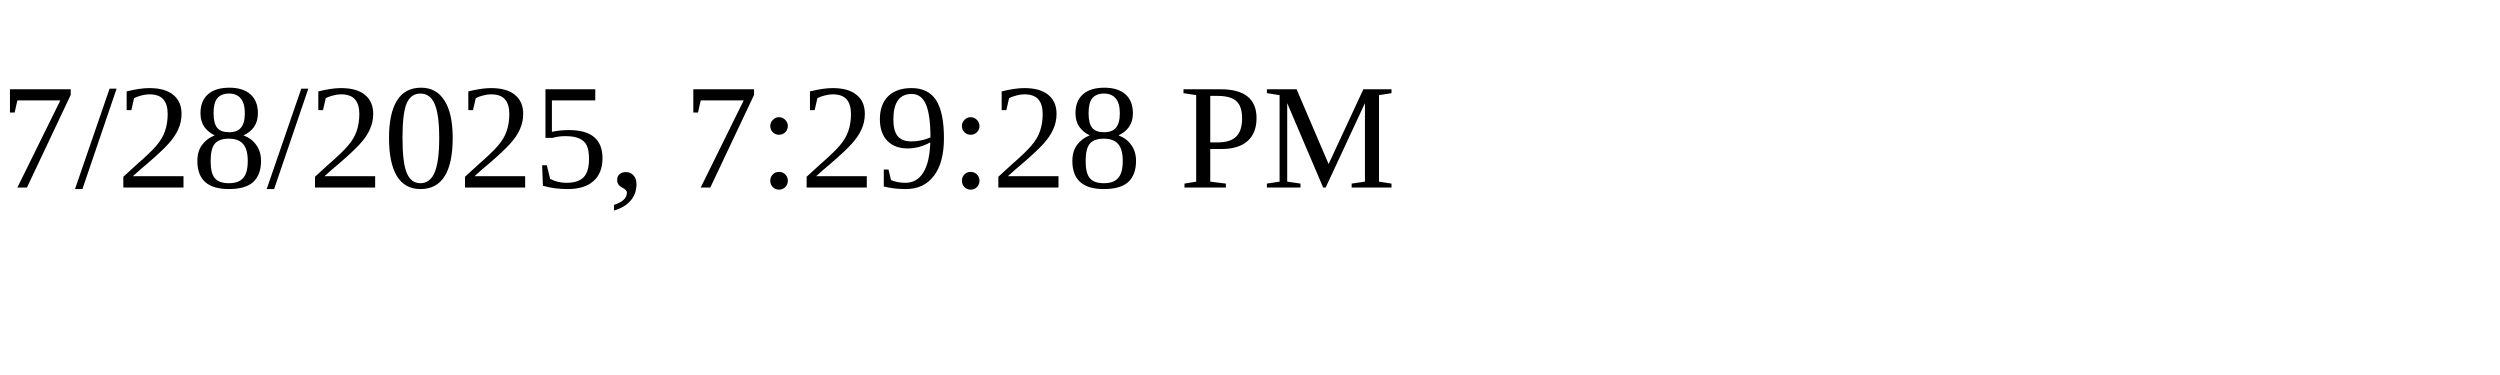
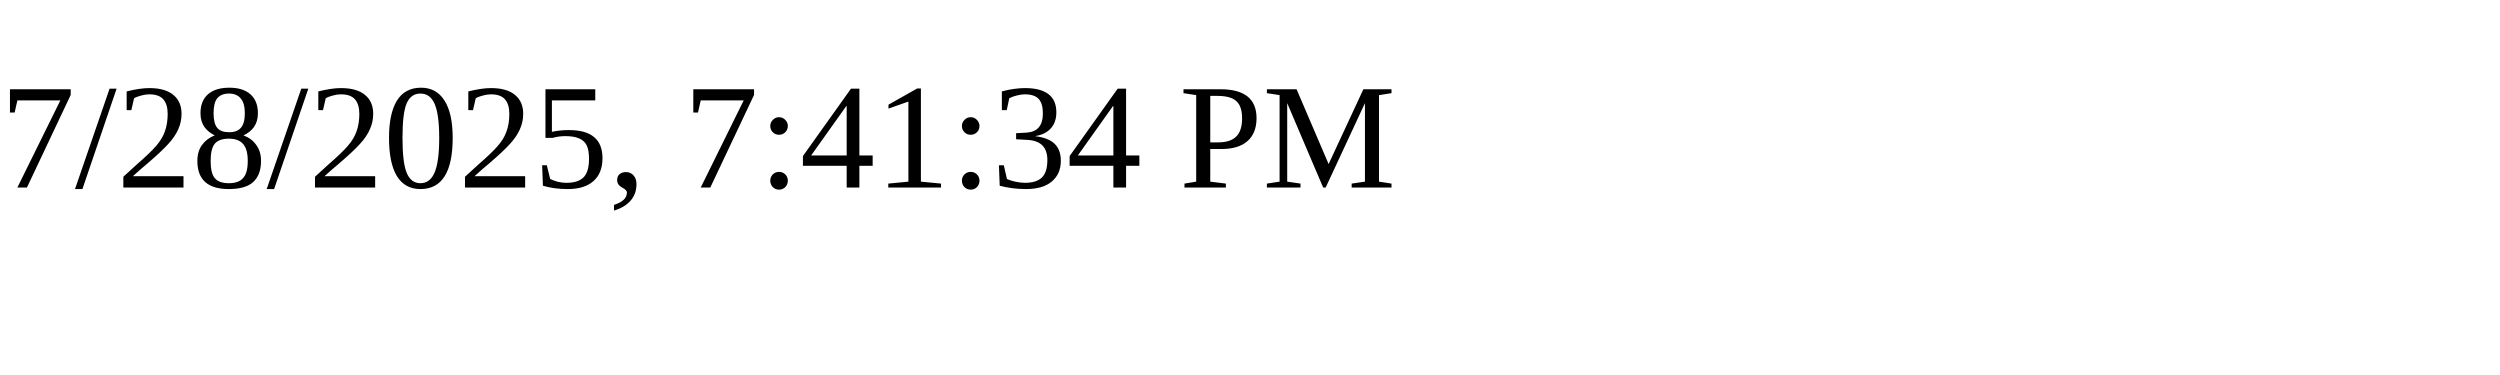
<svg xmlns="http://www.w3.org/2000/svg" height="30" width="200">
-   <text x="0" y="15">7/28/2025, 7:29:28 PM</text>
+   <text x="0" y="15">7/28/2025, 7:41:34 PM</text>
</svg>
